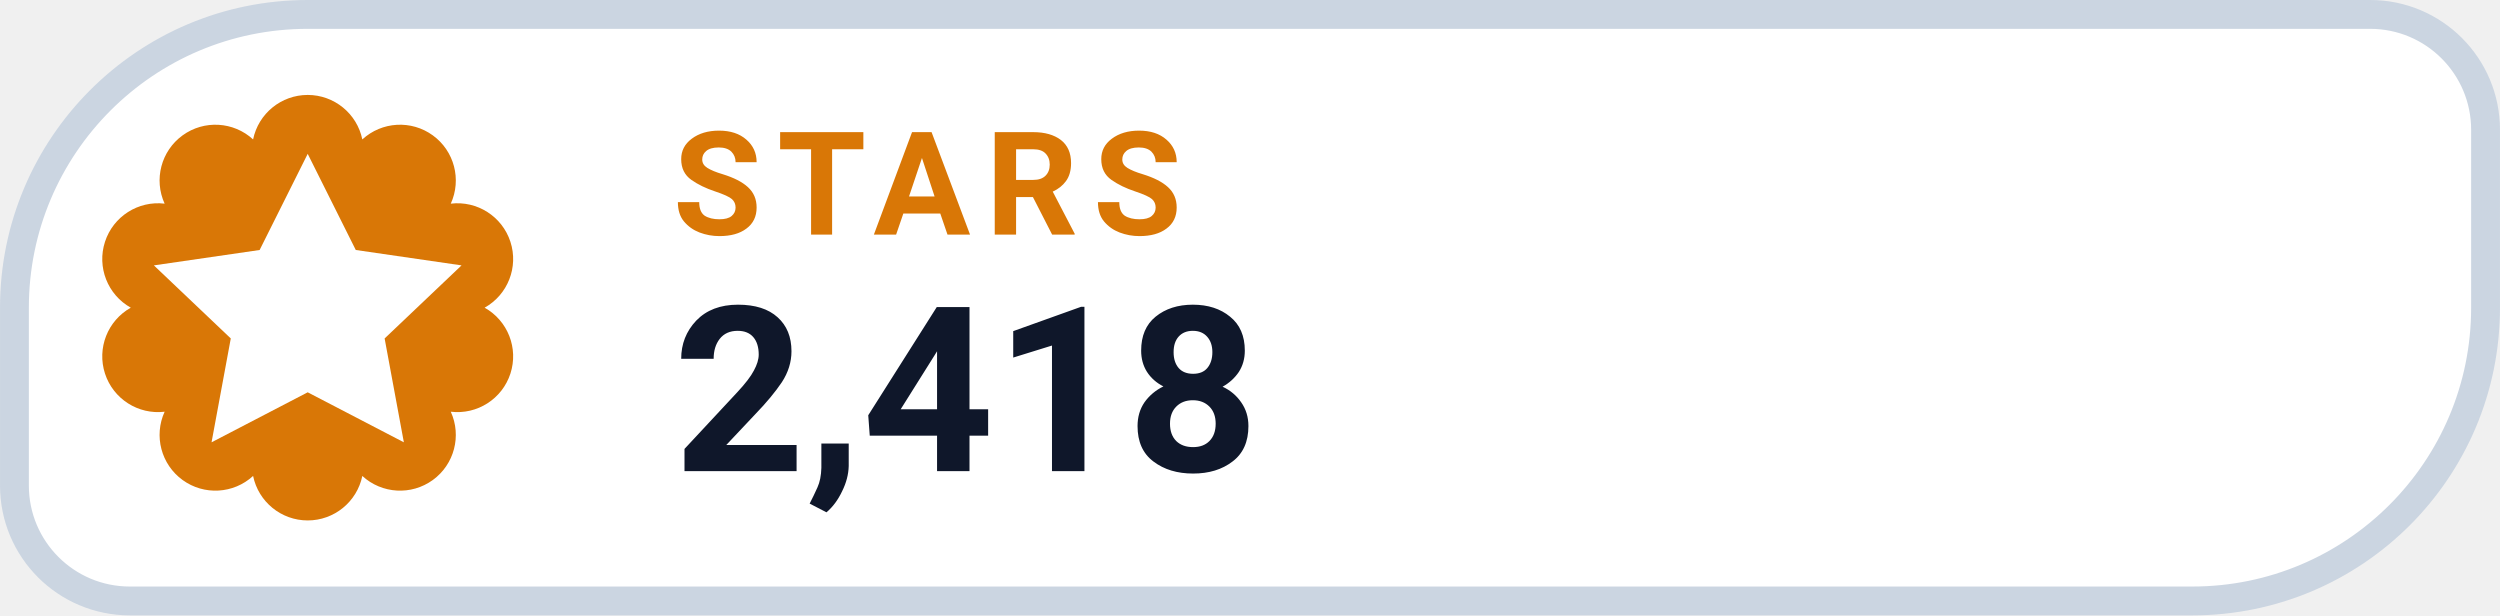
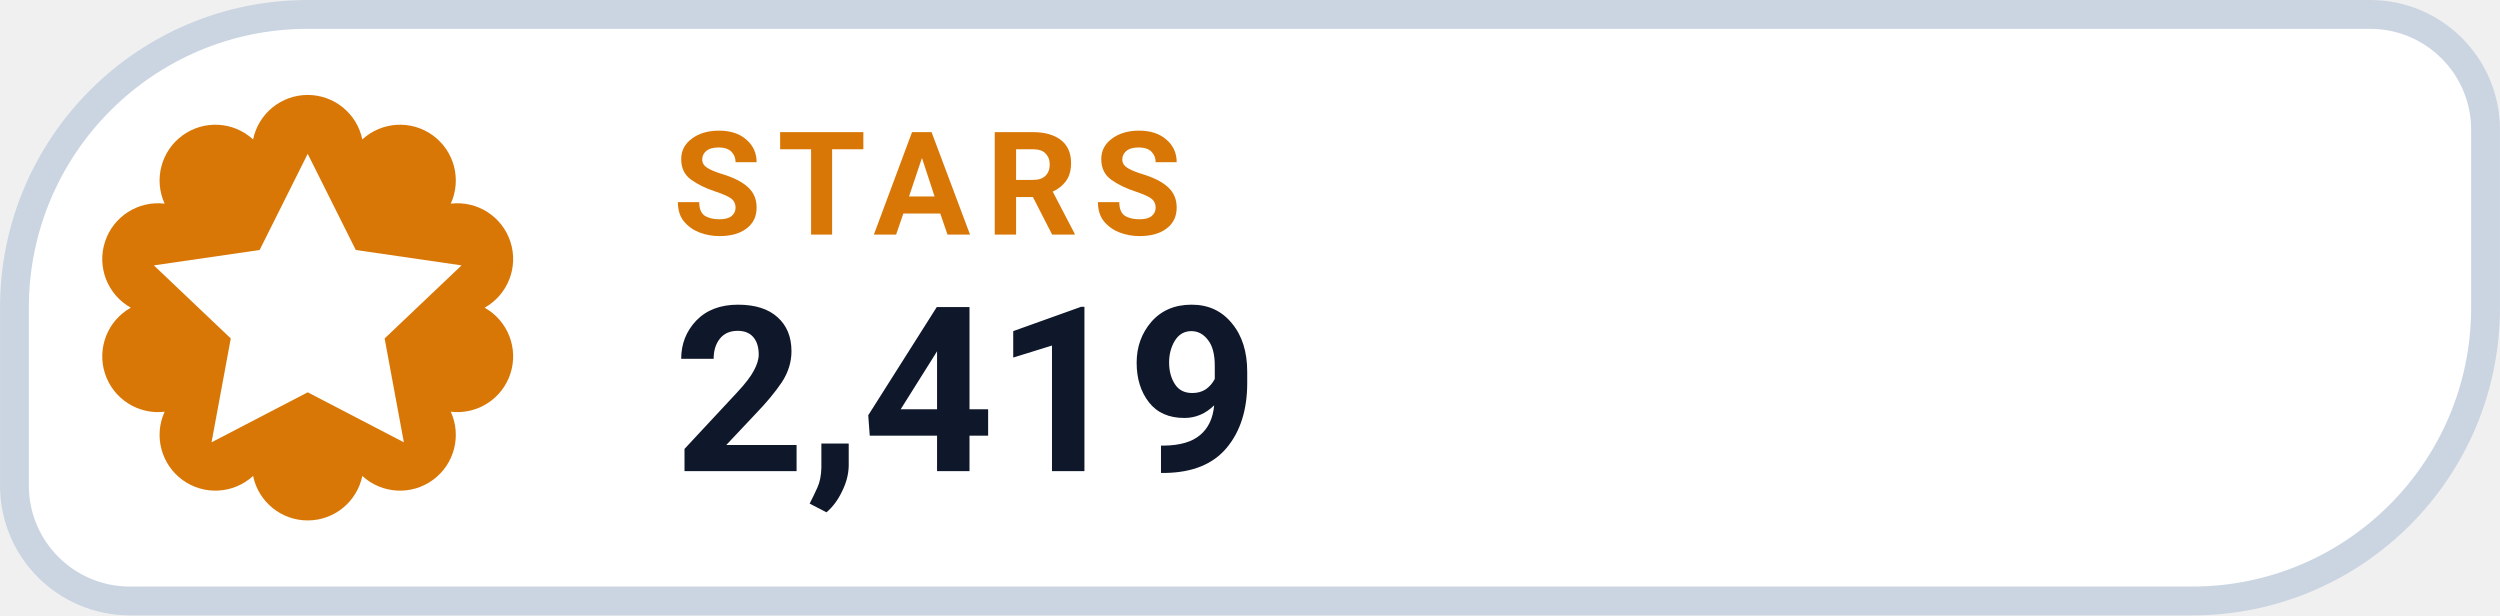
- <svg xmlns="http://www.w3.org/2000/svg" width="126" height="31.015" viewBox="0 0 130 32" role="img" aria-label="STARS 2,418">
+ <svg xmlns="http://www.w3.org/2000/svg" width="126" height="31.015" viewBox="0 0 130 32" role="img" aria-label="STARS 2,419">
  <path d="M 16.00 0.75 H 123.25 A 6.00 6.00 0 0 1 129.25 6.75 V 16.00 A 15.25 15.25 0 0 1 114.00 31.25 H 6.75 A 6.00 6.00 0 0 1 0.75 25.25 V 16.00 A 15.25 15.25 0 0 1 16.00 0.75 Z" fill="#FFFFFF" stroke="#CBD5E1" stroke-width="1.5" />
  <path d="M 13.16 7.25 A 2.90 2.90 0 0 1 18.84 7.25 A 2.90 2.90 0 0 1 23.44 10.59 A 2.90 2.90 0 0 1 25.20 16.00 A 2.90 2.90 0 0 1 23.44 21.41 A 2.90 2.90 0 0 1 18.84 24.75 A 2.90 2.90 0 0 1 13.16 24.75 A 2.90 2.90 0 0 1 8.56 21.41 A 2.90 2.90 0 0 1 6.80 16.00 A 2.90 2.90 0 0 1 8.56 10.59 A 2.90 2.90 0 0 1 13.16 7.25 Z" fill="#D97706" />
  <g transform="translate(16 16)" style="color:#FFFFFF;">
    <path d="M0 -8 l2.5 5 5.5 .8 -4 3.8 1 5.4 -5 -2.6 -5 2.6 1 -5.4 -4 -3.8 5.5 -.8 Z" fill="currentColor" />
  </g>
  <text x="35" y="12.2" fill="#D97706" font-family="-apple-system,BlinkMacSystemFont,'Segoe UI',Roboto,Helvetica,Arial,sans-serif" font-size="7.5" font-weight="700" letter-spacing=".8">STARS</text>
-   <text x="35" y="24.5" fill="#0F172A" font-family="-apple-system,BlinkMacSystemFont,'Segoe UI',Roboto,Helvetica,Arial,sans-serif" font-size="12" font-weight="750">2,418</text>
+   <text x="35" y="24.5" fill="#0F172A" font-family="-apple-system,BlinkMacSystemFont,'Segoe UI',Roboto,Helvetica,Arial,sans-serif" font-size="12" font-weight="750">2,419</text>
</svg>
